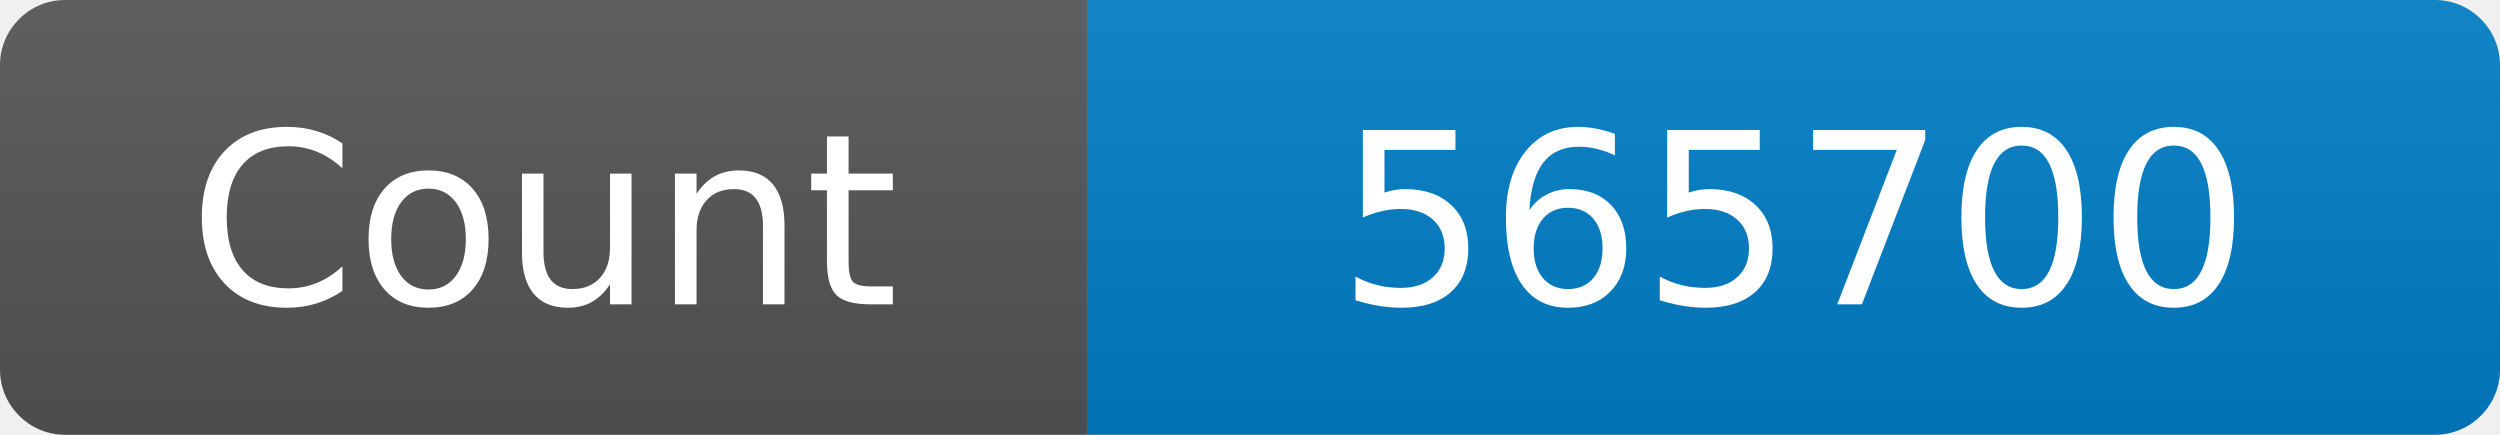
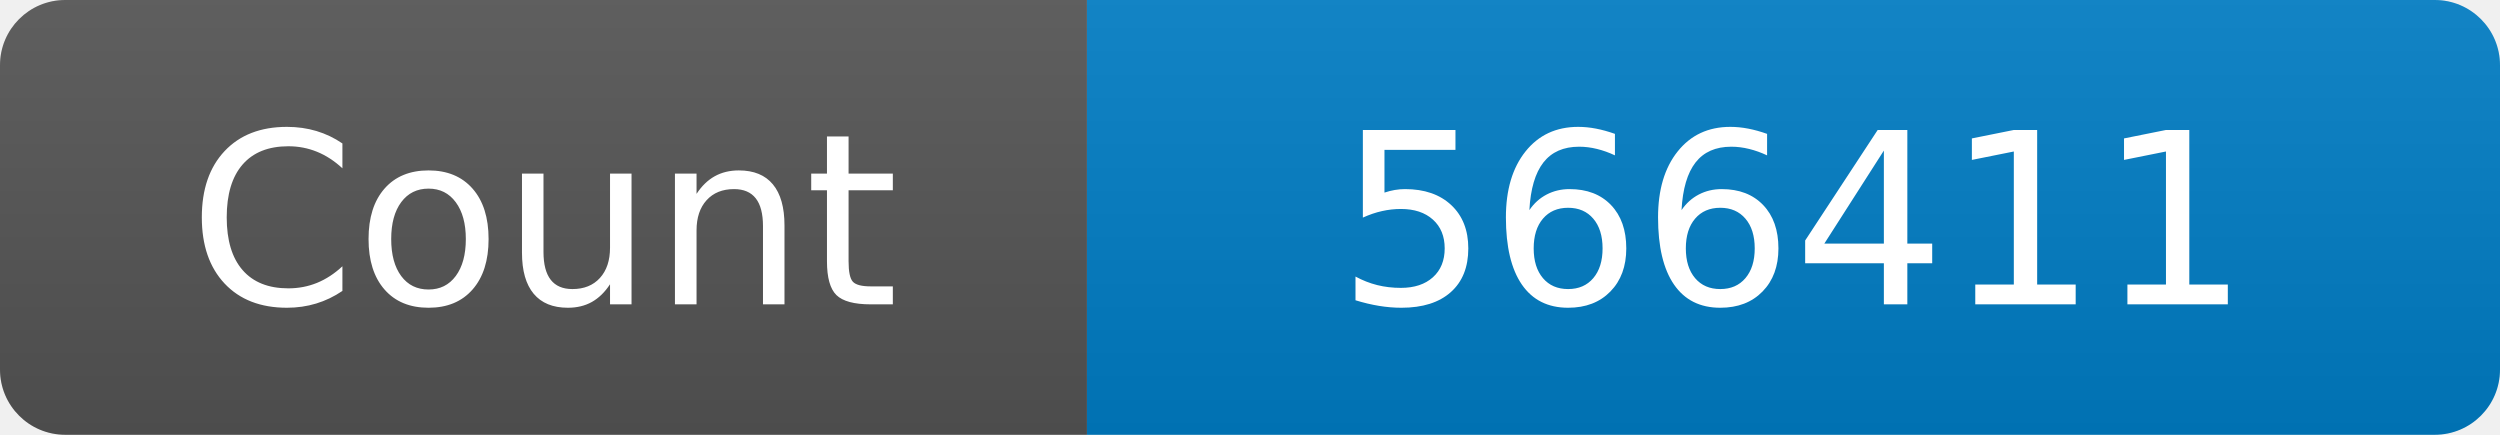
<svg xmlns="http://www.w3.org/2000/svg" width="115" height="20" role="img" aria-label="Maintained?: yes">
  <linearGradient id="s" x2="0" y2="100%">
    <stop offset="0" stop-color="#bbb" stop-opacity=".1" />
    <stop offset="1" stop-opacity=".1" />
  </linearGradient>
  <clipPath id="r">
    <rect width="115" height="20" rx="3" fill="#fff" />
  </clipPath>
  <g clip-path="url(#r)">
    <rect width="50" height="20" fill="#555" />
    <rect x="50" width="160" height="20" fill="#007ec6" />
    <rect width="115" height="20" fill="url(#s)" />
  </g>
  <g fill="#fff" text-anchor="middle" font-family="Verdana,Geneva,DejaVu Sans,sans-serif" font-size="110">
    <text x="250" y="140" transform="scale(.1)" fill="#fff">Count</text>
-     <text x="825" y="140" transform="scale(.1)" fill="#fff">565700</text>
+     <text x="825" y="140" transform="scale(.1)" fill="#fff">566411</text>
  </g>
</svg>
